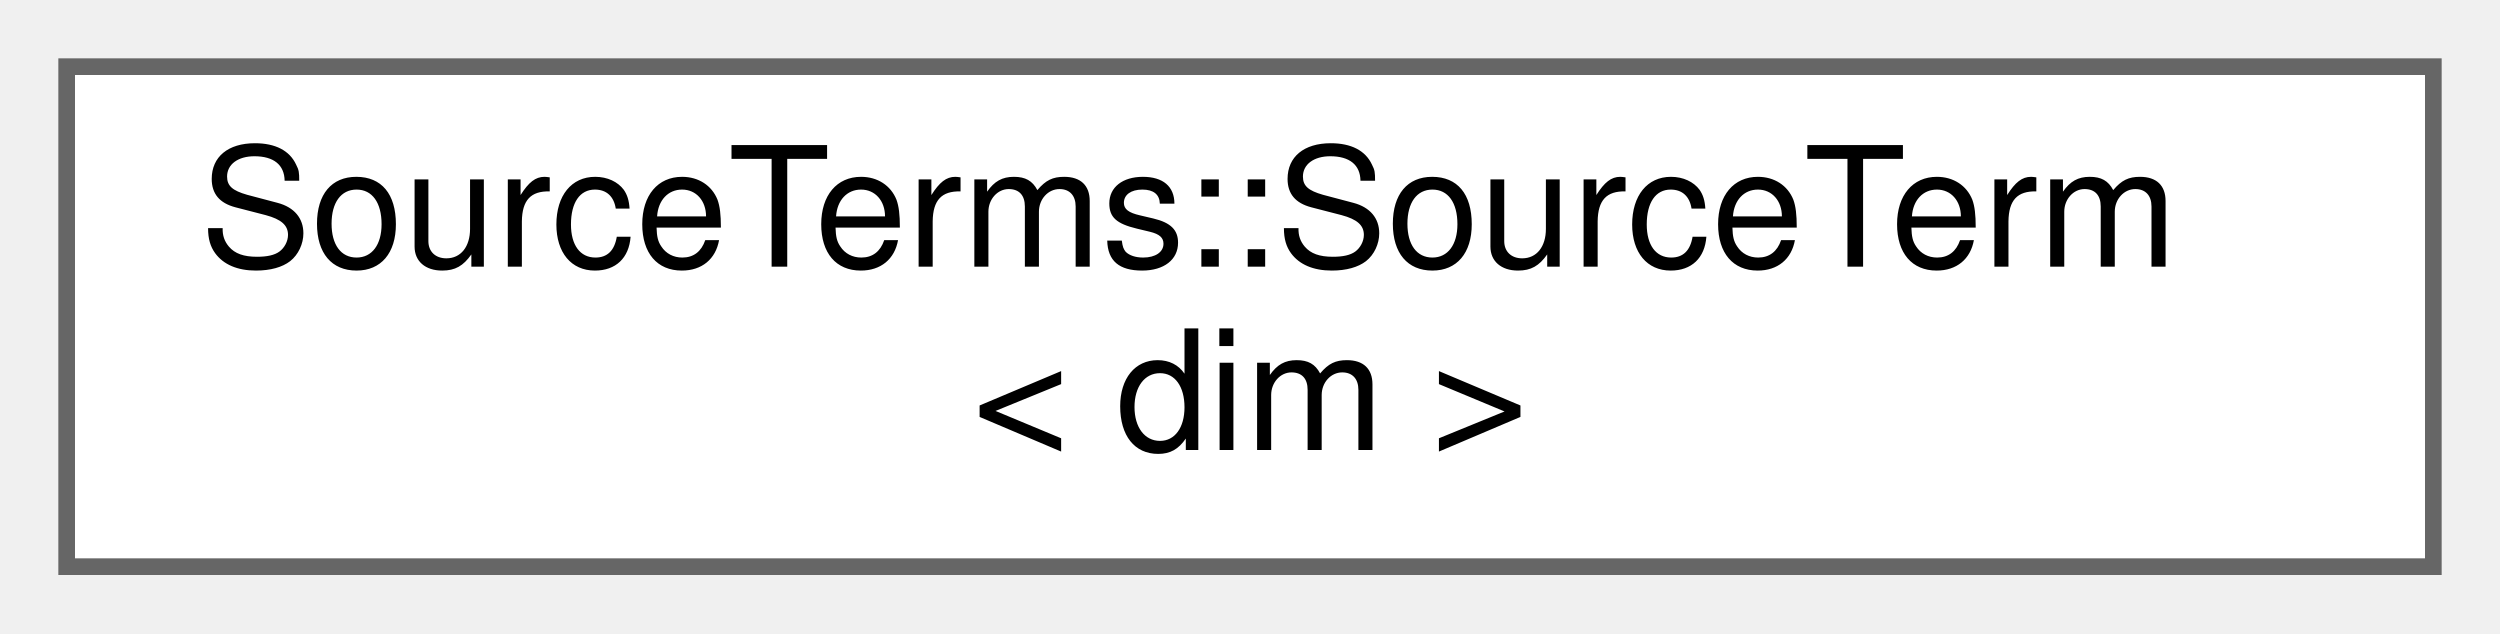
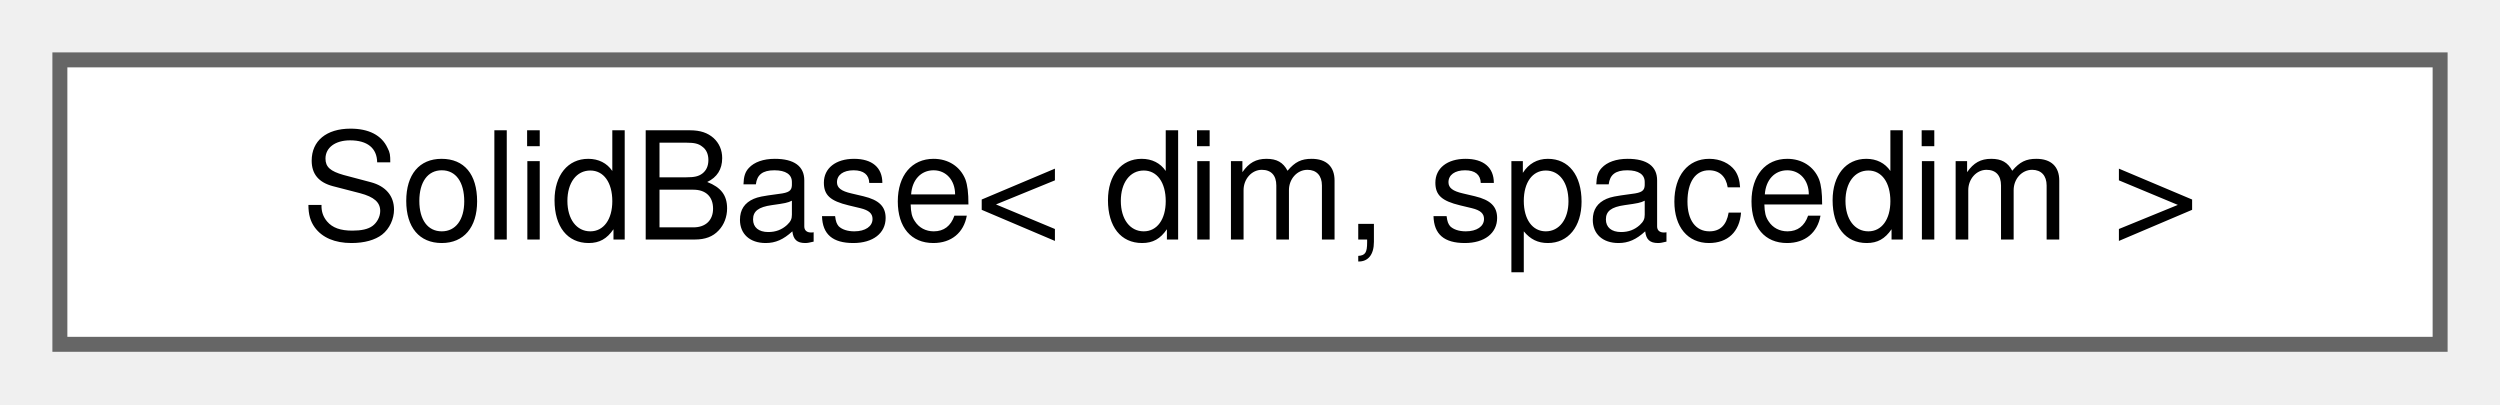
- <svg xmlns="http://www.w3.org/2000/svg" xmlns:xlink="http://www.w3.org/1999/xlink" width="150pt" height="38pt" viewBox="0.00 0.00 150.00 38.00">
-   <g id="graph0" class="graph" transform="scale(1 1) rotate(0) translate(4 34)">
+ <svg xmlns="http://www.w3.org/2000/svg" xmlns:xlink="http://www.w3.org/1999/xlink" width="167pt" height="27pt" viewBox="0.00 0.00 167.00 27.00">
+   <g id="graph0" class="graph" transform="scale(1 1) rotate(0) translate(4 23)">
    <g id="Node000000" class="node">
      <g id="a_Node000000">
-         <a xlink:href="classSourceTerms_1_1SourceTerm.html" target="_top" xlink:title=" ">
-           <polygon fill="white" stroke="#666666" points="142,-30 0,-30 0,0 142,0 142,-30" />
-           <text text-anchor="start" x="8" y="-18" font-family="Helvetica,sans-Serif" font-size="10.00">SourceTerms::SourceTerm</text>
-           <text text-anchor="middle" x="71" y="-7" font-family="Helvetica,sans-Serif" font-size="10.00">&lt; dim &gt;</text>
+         <a xlink:href="classSolidBase.html" target="_top" xlink:title=" ">
+           <polygon fill="white" stroke="#666666" points="159,-19 0,-19 0,0 159,0 159,-19" />
+           <text text-anchor="middle" x="79.5" y="-7" font-family="Helvetica,sans-Serif" font-size="10.00">SolidBase&lt; dim, spacedim &gt;</text>
        </a>
      </g>
    </g>
  </g>
</svg>
